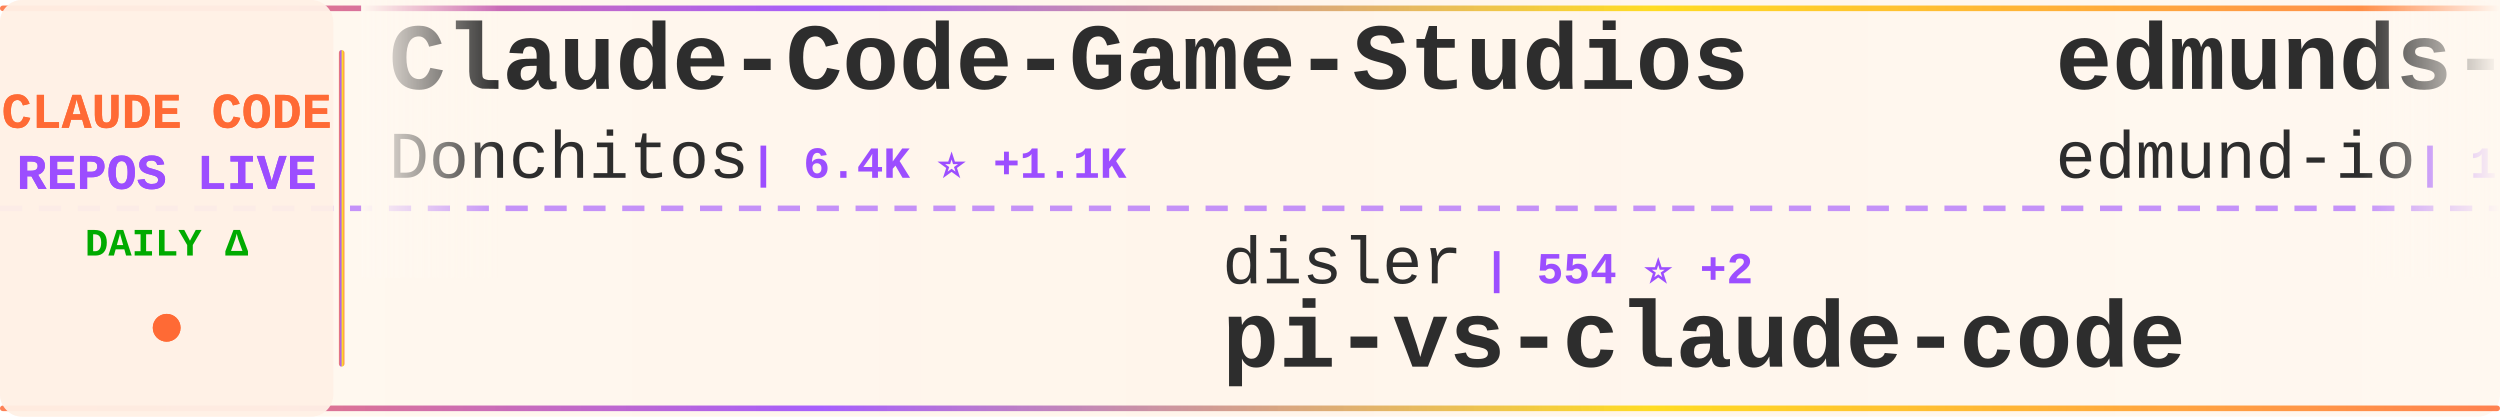
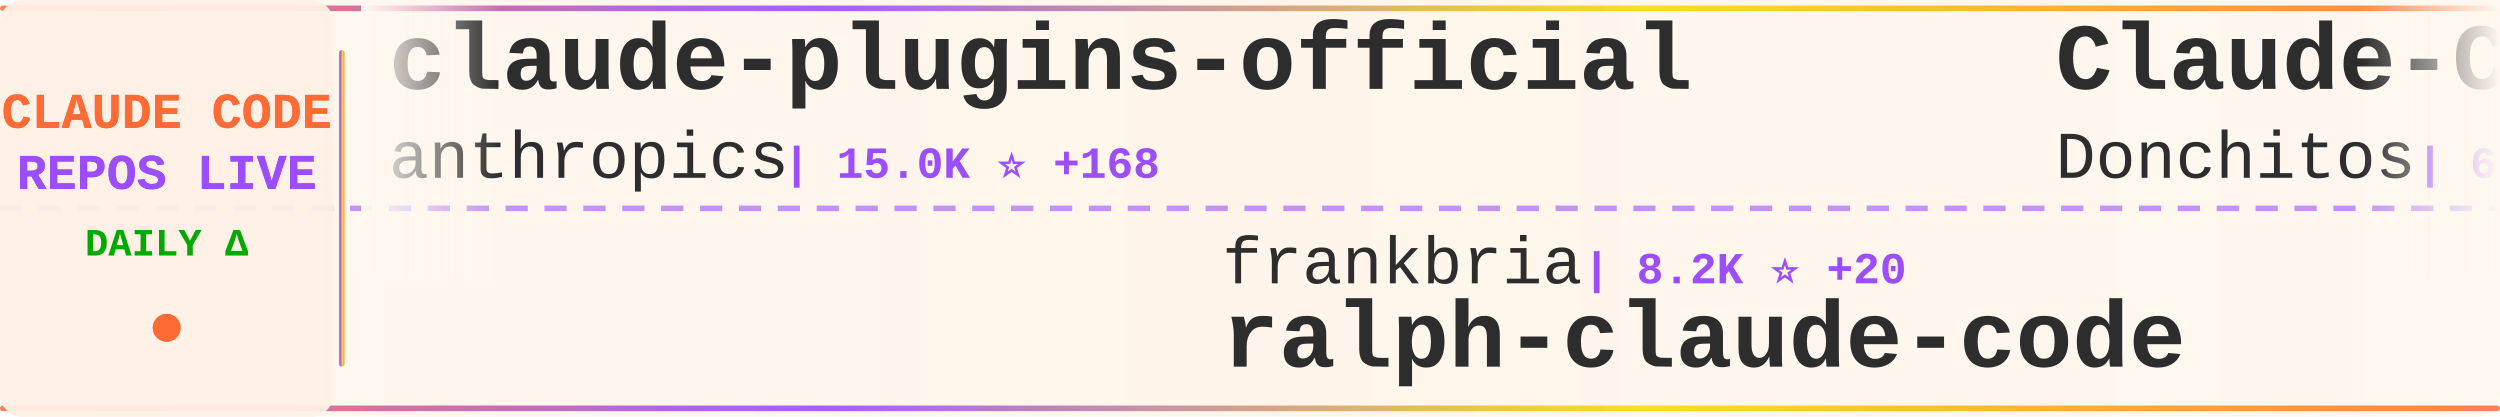
<svg xmlns="http://www.w3.org/2000/svg" width="900" height="150">
  <defs>
    <linearGradient id="tickerBg" x1="0%" y1="0%" x2="100%" y2="0%">
      <stop offset="0%" style="stop-color:#fff8f0;stop-opacity:0.98" />
      <stop offset="50%" style="stop-color:#fff5eb;stop-opacity:1" />
      <stop offset="100%" style="stop-color:#fff8f0;stop-opacity:0.98" />
    </linearGradient>
    <linearGradient id="borderGrad" x1="0%" y1="0%" x2="100%" y2="0%">
      <stop offset="0%" style="stop-color:#FF6B35;stop-opacity:0.85">
        <animate attributeName="stop-opacity" values="0.85;1;0.85" dur="2s" repeatCount="indefinite" />
      </stop>
      <stop offset="33%" style="stop-color:#9C4EFF;stop-opacity:0.9">
        <animate attributeName="stop-opacity" values="0.9;1;0.9" dur="2.2s" repeatCount="indefinite" />
      </stop>
      <stop offset="66%" style="stop-color:#FFD700;stop-opacity:0.85">
        <animate attributeName="stop-opacity" values="0.85;1;0.85" dur="1.8s" repeatCount="indefinite" />
      </stop>
      <stop offset="100%" style="stop-color:#FF6B35;stop-opacity:0.85">
        <animate attributeName="stop-opacity" values="0.85;1;0.85" dur="2s" repeatCount="indefinite" />
      </stop>
    </linearGradient>
    <filter id="textGlow">
      <feGaussianBlur stdDeviation="0.15" result="coloredBlur" />
      <feMerge>
        <feMergeNode in="coloredBlur" />
        <feMergeNode in="SourceGraphic" />
      </feMerge>
    </filter>
    <filter id="metricGlow">
      <feGaussianBlur stdDeviation="0.2" result="coloredBlur" />
      <feMerge>
        <feMergeNode in="coloredBlur" />
        <feMergeNode in="SourceGraphic" />
      </feMerge>
    </filter>
    <linearGradient id="leftFade" x1="0%" y1="0%" x2="100%" y2="0%">
      <stop offset="0%" style="stop-color:#fff8f0;stop-opacity:1" />
      <stop offset="100%" style="stop-color:#fff8f0;stop-opacity:0" />
    </linearGradient>
    <linearGradient id="rightFade" x1="0%" y1="0%" x2="100%" y2="0%">
      <stop offset="0%" style="stop-color:#fff8f0;stop-opacity:0" />
      <stop offset="100%" style="stop-color:#fff8f0;stop-opacity:1" />
    </linearGradient>
  </defs>
  <rect width="900" height="150" fill="url(#tickerBg)" rx="8" />
  <rect x="0" y="2" width="900" height="2" fill="url(#borderGrad)" rx="1" />
  <rect x="0" y="146" width="900" height="2" fill="url(#borderGrad)" rx="1" />
  <line x1="0" y1="75" x2="900" y2="75" stroke="#9C4EFF" stroke-width="2" stroke-dasharray="8 6" opacity="0.6" />
  <rect x="0" y="0" width="120" height="150" fill="#fff0e6" opacity="0.95" rx="8" />
  <text x="60" y="46" font-family="'Courier New', monospace" font-size="18" font-weight="bold" fill="#FF6B35" text-anchor="middle" filter="url(#textGlow)">
    CLAUDE CODE
  </text>
  <text x="60" y="68" font-family="'Courier New', monospace" font-size="18" font-weight="bold" fill="#9C4EFF" text-anchor="middle" filter="url(#textGlow)">
    REPOS LIVE
  </text>
  <text x="60" y="92" font-family="'Courier New', monospace" font-size="14" font-weight="bold" fill="#00aa00" text-anchor="middle">
    DAILY Δ
  </text>
  <circle cx="60" cy="118" r="5" fill="#FF6B35" filter="url(#metricGlow)">
    <animate attributeName="r" values="4;6;4" dur="1.5s" repeatCount="indefinite" />
    <animate attributeName="opacity" values="0.6;1;0.6" dur="1.5s" repeatCount="indefinite" />
  </circle>
  <rect x="122" y="18" width="2" height="114" fill="url(#borderGrad)" rx="1" />
  <clipPath id="tickerClip">
    <rect x="130" y="0" width="770" height="150" />
  </clipPath>
  <g clip-path="url(#tickerClip)">
    <g id="tickerItems">
      <animateTransform attributeName="transform" attributeType="XML" type="translate" from="0 0" to="-3000 0" dur="54s" repeatCount="indefinite" />
      <g transform="translate(0, 0)">
+         <text x="140" y="32" font-family="'Courier New', monospace" font-size="34" font-weight="bold" fill="#2d2d2d">claude-plugins-official</text>
+         <text x="140" y="64" font-family="'Courier New', monospace" font-size="24" font-weight="normal" fill="#2d2d2d" opacity="1.0">anthropics</text>
+         <text x="282" y="64" font-family="'Courier New', monospace" font-size="16" font-weight="bold" fill="#9C4EFF"> | 15.0K ⭐ +168</text>
+       </g>
+       <g transform="translate(300, 0)">
+         <text x="140" y="102" font-family="'Courier New', monospace" font-size="24" font-weight="normal" fill="#2d2d2d" opacity="1.0">frankbria</text>
+         <text x="270" y="102" font-family="'Courier New', monospace" font-size="16" font-weight="bold" fill="#9C4EFF"> | 8.2K ⭐ +20</text>
+         <text x="140" y="132" font-family="'Courier New', monospace" font-size="34" font-weight="bold" fill="#2d2d2d">ralph-claude-code</text>
+       </g>
+       <g transform="translate(600, 0)">
        <text x="140" y="32" font-family="'Courier New', monospace" font-size="34" font-weight="bold" fill="#2d2d2d">Claude-Code-Game-Studios</text>
        <text x="140" y="64" font-family="'Courier New', monospace" font-size="24" font-weight="normal" fill="#2d2d2d" opacity="1.0">Donchitos</text>
-         <text x="270" y="64" font-family="'Courier New', monospace" font-size="16" font-weight="bold" fill="#9C4EFF"> | 6.4K ⭐ +1.1K</text>
-       </g>
-       <g transform="translate(300, 0)">
-         <text x="140" y="102" font-family="'Courier New', monospace" font-size="24" font-weight="normal" fill="#2d2d2d" opacity="1.0">disler</text>
-         <text x="234" y="102" font-family="'Courier New', monospace" font-size="16" font-weight="bold" fill="#9C4EFF"> | 554 ⭐ +2</text>
-         <text x="140" y="132" font-family="'Courier New', monospace" font-size="34" font-weight="bold" fill="#2d2d2d">pi-vs-claude-code</text>
-       </g>
-       <g transform="translate(600, 0)">
-         <text x="140" y="32" font-family="'Courier New', monospace" font-size="34" font-weight="bold" fill="#2d2d2d">edmunds-claude-code</text>
-         <text x="140" y="64" font-family="'Courier New', monospace" font-size="24" font-weight="normal" fill="#2d2d2d" opacity="1.0">edmund-io</text>
-         <text x="270" y="64" font-family="'Courier New', monospace" font-size="16" font-weight="bold" fill="#9C4EFF"> | 1.4K ⭐ +2</text>
+         <text x="270" y="64" font-family="'Courier New', monospace" font-size="16" font-weight="bold" fill="#9C4EFF"> | 6.6K ⭐ +915</text>
      </g>
      <g transform="translate(900, 0)">
+         <text x="140" y="102" font-family="'Courier New', monospace" font-size="24" font-weight="normal" fill="#2d2d2d" opacity="1.0">Pimzino</text>
+         <text x="246" y="102" font-family="'Courier New', monospace" font-size="16" font-weight="bold" fill="#9C4EFF"> | 3.6K ⭐ +3</text>
+         <text x="140" y="132" font-family="'Courier New', monospace" font-size="34" font-weight="bold" fill="#2d2d2d">claude-code-spec-workflo...</text>
+       </g>
+       <g transform="translate(1200, 0)">
+         <text x="140" y="32" font-family="'Courier New', monospace" font-size="34" font-weight="bold" fill="#2d2d2d">agents</text>
+         <text x="140" y="64" font-family="'Courier New', monospace" font-size="24" font-weight="normal" fill="#2d2d2d" opacity="1.0">wshobson</text>
+         <text x="258" y="64" font-family="'Courier New', monospace" font-size="16" font-weight="bold" fill="#9C4EFF"> | 32.4K ⭐ +75</text>
+       </g>
+       <g transform="translate(1500, 0)">
+         <text x="140" y="102" font-family="'Courier New', monospace" font-size="24" font-weight="normal" fill="#2d2d2d" opacity="1.0">feiskyer</text>
+         <text x="258" y="102" font-family="'Courier New', monospace" font-size="16" font-weight="bold" fill="#9C4EFF"> | 1.4K ⭐ +2</text>
+         <text x="140" y="132" font-family="'Courier New', monospace" font-size="34" font-weight="bold" fill="#2d2d2d">claude-code-settings</text>
+       </g>
+       <g transform="translate(1800, 0)">
+         <text x="140" y="32" font-family="'Courier New', monospace" font-size="34" font-weight="bold" fill="#2d2d2d">claude-code-infrastructu...</text>
+         <text x="140" y="64" font-family="'Courier New', monospace" font-size="24" font-weight="normal" fill="#2d2d2d" opacity="1.0">diet103</text>
+         <text x="246" y="64" font-family="'Courier New', monospace" font-size="16" font-weight="bold" fill="#9C4EFF"> | 9.4K ⭐ +13</text>
+       </g>
+       <g transform="translate(2100, 0)">
+         <text x="140" y="102" font-family="'Courier New', monospace" font-size="24" font-weight="normal" fill="#2d2d2d" opacity="1.0">snarktank</text>
+         <text x="270" y="102" font-family="'Courier New', monospace" font-size="16" font-weight="bold" fill="#9C4EFF"> | 13.9K ⭐ +67</text>
+         <text x="140" y="132" font-family="'Courier New', monospace" font-size="34" font-weight="bold" fill="#2d2d2d">ralph</text>
+       </g>
+       <g transform="translate(2400, 0)">
+         <text x="140" y="32" font-family="'Courier New', monospace" font-size="34" font-weight="bold" fill="#2d2d2d">deer-flow</text>
+         <text x="140" y="64" font-family="'Courier New', monospace" font-size="24" font-weight="normal" fill="#2d2d2d" opacity="1.0">bytedance</text>
+         <text x="270" y="64" font-family="'Courier New', monospace" font-size="16" font-weight="bold" fill="#9C4EFF"> | 49.7K ⭐ +2.1K</text>
+       </g>
+       <g transform="translate(2700, 0)">
        <text x="140" y="102" font-family="'Courier New', monospace" font-size="24" font-weight="normal" fill="#2d2d2d" opacity="1.0">anthropics</text>
-         <text x="282" y="102" font-family="'Courier New', monospace" font-size="16" font-weight="bold" fill="#9C4EFF"> | 83.3K ⭐ +452</text>
+         <text x="282" y="102" font-family="'Courier New', monospace" font-size="16" font-weight="bold" fill="#9C4EFF"> | 83.5K ⭐ +445</text>
        <text x="140" y="132" font-family="'Courier New', monospace" font-size="34" font-weight="bold" fill="#2d2d2d">claude-code</text>
      </g>
-       <g transform="translate(1200, 0)">
-         <text x="140" y="32" font-family="'Courier New', monospace" font-size="34" font-weight="bold" fill="#2d2d2d">claude-code-webui</text>
-         <text x="140" y="64" font-family="'Courier New', monospace" font-size="24" font-weight="normal" fill="#2d2d2d" opacity="1.0">sugyan</text>
-         <text x="234" y="64" font-family="'Courier New', monospace" font-size="16" font-weight="bold" fill="#9C4EFF"> | 983 ⭐ +3</text>
+       <g transform="translate(3000, 0)">
+         <text x="140" y="32" font-family="'Courier New', monospace" font-size="34" font-weight="bold" fill="#2d2d2d">claude-plugins-official</text>
+         <text x="140" y="64" font-family="'Courier New', monospace" font-size="24" font-weight="normal" fill="#2d2d2d" opacity="1.0">anthropics</text>
+         <text x="282" y="64" font-family="'Courier New', monospace" font-size="16" font-weight="bold" fill="#9C4EFF"> | 15.0K ⭐ +168</text>
      </g>
-       <g transform="translate(1500, 0)">
-         <text x="140" y="102" font-family="'Courier New', monospace" font-size="24" font-weight="normal" fill="#2d2d2d" opacity="1.0">shareAI-lab</text>
-         <text x="294" y="102" font-family="'Courier New', monospace" font-size="16" font-weight="bold" fill="#9C4EFF"> | 40.3K ⭐ +1.3K</text>
-         <text x="140" y="132" font-family="'Courier New', monospace" font-size="34" font-weight="bold" fill="#2d2d2d">learn-claude-code</text>
+       <g transform="translate(3300, 0)">
+         <text x="140" y="102" font-family="'Courier New', monospace" font-size="24" font-weight="normal" fill="#2d2d2d" opacity="1.0">frankbria</text>
+         <text x="270" y="102" font-family="'Courier New', monospace" font-size="16" font-weight="bold" fill="#9C4EFF"> | 8.2K ⭐ +20</text>
+         <text x="140" y="132" font-family="'Courier New', monospace" font-size="34" font-weight="bold" fill="#2d2d2d">ralph-claude-code</text>
      </g>
-       <g transform="translate(1800, 0)">
-         <text x="140" y="32" font-family="'Courier New', monospace" font-size="34" font-weight="bold" fill="#2d2d2d">claude-code-hooks-master...</text>
-         <text x="140" y="64" font-family="'Courier New', monospace" font-size="24" font-weight="normal" fill="#2d2d2d" opacity="1.0">disler</text>
-         <text x="234" y="64" font-family="'Courier New', monospace" font-size="16" font-weight="bold" fill="#9C4EFF"> | 3.4K ⭐ +3</text>
-       </g>
-       <g transform="translate(2100, 0)">
-         <text x="140" y="102" font-family="'Courier New', monospace" font-size="24" font-weight="normal" fill="#2d2d2d" opacity="1.0">Njengah</text>
-         <text x="246" y="102" font-family="'Courier New', monospace" font-size="16" font-weight="bold" fill="#9C4EFF"> | 1.5K ⭐ +6</text>
-         <text x="140" y="132" font-family="'Courier New', monospace" font-size="34" font-weight="bold" fill="#2d2d2d">claude-code-cheat-sheet</text>
-       </g>
-       <g transform="translate(2400, 0)">
-         <text x="140" y="32" font-family="'Courier New', monospace" font-size="34" font-weight="bold" fill="#2d2d2d">ralph</text>
-         <text x="140" y="64" font-family="'Courier New', monospace" font-size="24" font-weight="normal" fill="#2d2d2d" opacity="1.0">snarktank</text>
-         <text x="270" y="64" font-family="'Courier New', monospace" font-size="16" font-weight="bold" fill="#9C4EFF"> | 13.8K ⭐ +74</text>
-       </g>
-       <g transform="translate(2700, 0)">
-         <text x="140" y="102" font-family="'Courier New', monospace" font-size="24" font-weight="normal" fill="#2d2d2d" opacity="1.0">bytedance</text>
-         <text x="270" y="102" font-family="'Courier New', monospace" font-size="16" font-weight="bold" fill="#9C4EFF"> | 49.2K ⭐ +2.2K</text>
-         <text x="140" y="132" font-family="'Courier New', monospace" font-size="34" font-weight="bold" fill="#2d2d2d">deer-flow</text>
-       </g>
-       <g transform="translate(3000, 0)">
+       <g transform="translate(3600, 0)">
        <text x="140" y="32" font-family="'Courier New', monospace" font-size="34" font-weight="bold" fill="#2d2d2d">Claude-Code-Game-Studios</text>
        <text x="140" y="64" font-family="'Courier New', monospace" font-size="24" font-weight="normal" fill="#2d2d2d" opacity="1.0">Donchitos</text>
-         <text x="270" y="64" font-family="'Courier New', monospace" font-size="16" font-weight="bold" fill="#9C4EFF"> | 6.4K ⭐ +1.1K</text>
-       </g>
-       <g transform="translate(3300, 0)">
-         <text x="140" y="102" font-family="'Courier New', monospace" font-size="24" font-weight="normal" fill="#2d2d2d" opacity="1.0">disler</text>
-         <text x="234" y="102" font-family="'Courier New', monospace" font-size="16" font-weight="bold" fill="#9C4EFF"> | 554 ⭐ +2</text>
-         <text x="140" y="132" font-family="'Courier New', monospace" font-size="34" font-weight="bold" fill="#2d2d2d">pi-vs-claude-code</text>
-       </g>
-       <g transform="translate(3600, 0)">
-         <text x="140" y="32" font-family="'Courier New', monospace" font-size="34" font-weight="bold" fill="#2d2d2d">edmunds-claude-code</text>
-         <text x="140" y="64" font-family="'Courier New', monospace" font-size="24" font-weight="normal" fill="#2d2d2d" opacity="1.0">edmund-io</text>
-         <text x="270" y="64" font-family="'Courier New', monospace" font-size="16" font-weight="bold" fill="#9C4EFF"> | 1.4K ⭐ +2</text>
+         <text x="270" y="64" font-family="'Courier New', monospace" font-size="16" font-weight="bold" fill="#9C4EFF"> | 6.6K ⭐ +915</text>
      </g>
      <g transform="translate(3900, 0)">
-         <text x="140" y="102" font-family="'Courier New', monospace" font-size="24" font-weight="normal" fill="#2d2d2d" opacity="1.0">anthropics</text>
-         <text x="282" y="102" font-family="'Courier New', monospace" font-size="16" font-weight="bold" fill="#9C4EFF"> | 83.3K ⭐ +452</text>
-         <text x="140" y="132" font-family="'Courier New', monospace" font-size="34" font-weight="bold" fill="#2d2d2d">claude-code</text>
+         <text x="140" y="102" font-family="'Courier New', monospace" font-size="24" font-weight="normal" fill="#2d2d2d" opacity="1.0">Pimzino</text>
+         <text x="246" y="102" font-family="'Courier New', monospace" font-size="16" font-weight="bold" fill="#9C4EFF"> | 3.6K ⭐ +3</text>
+         <text x="140" y="132" font-family="'Courier New', monospace" font-size="34" font-weight="bold" fill="#2d2d2d">claude-code-spec-workflo...</text>
      </g>
    </g>
  </g>
  <rect x="130" y="0" width="50" height="100" fill="url(#leftFade)" />
  <rect x="850" y="0" width="50" height="100" fill="url(#rightFade)" />
</svg>
